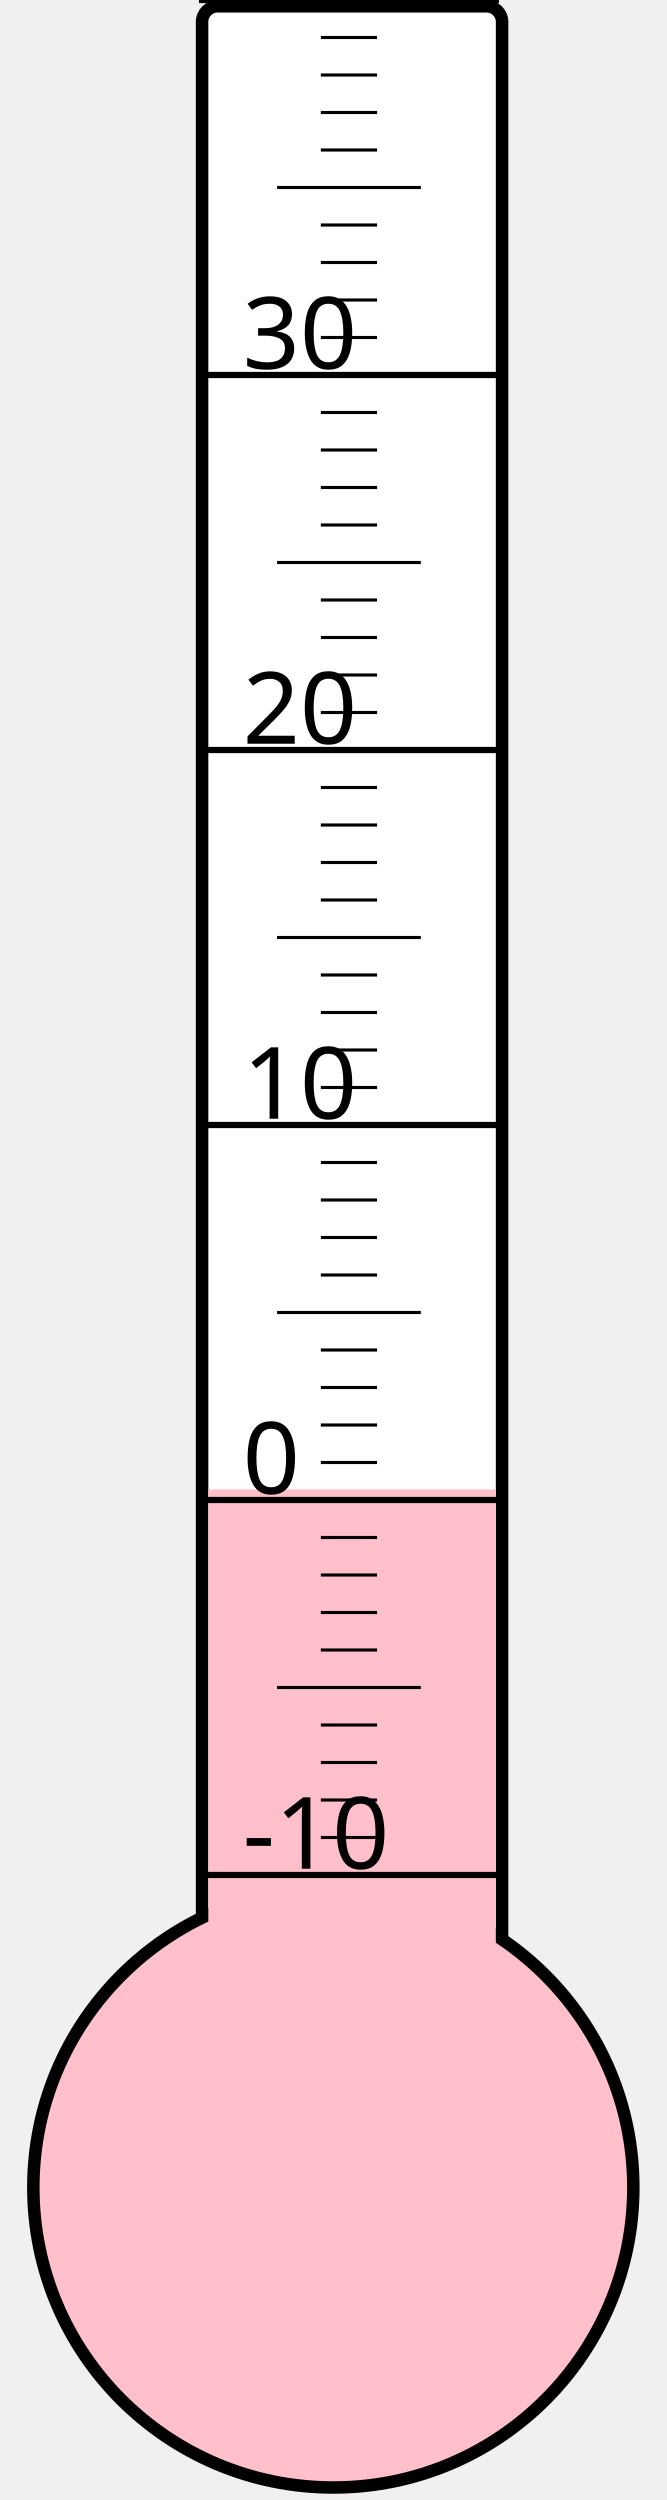
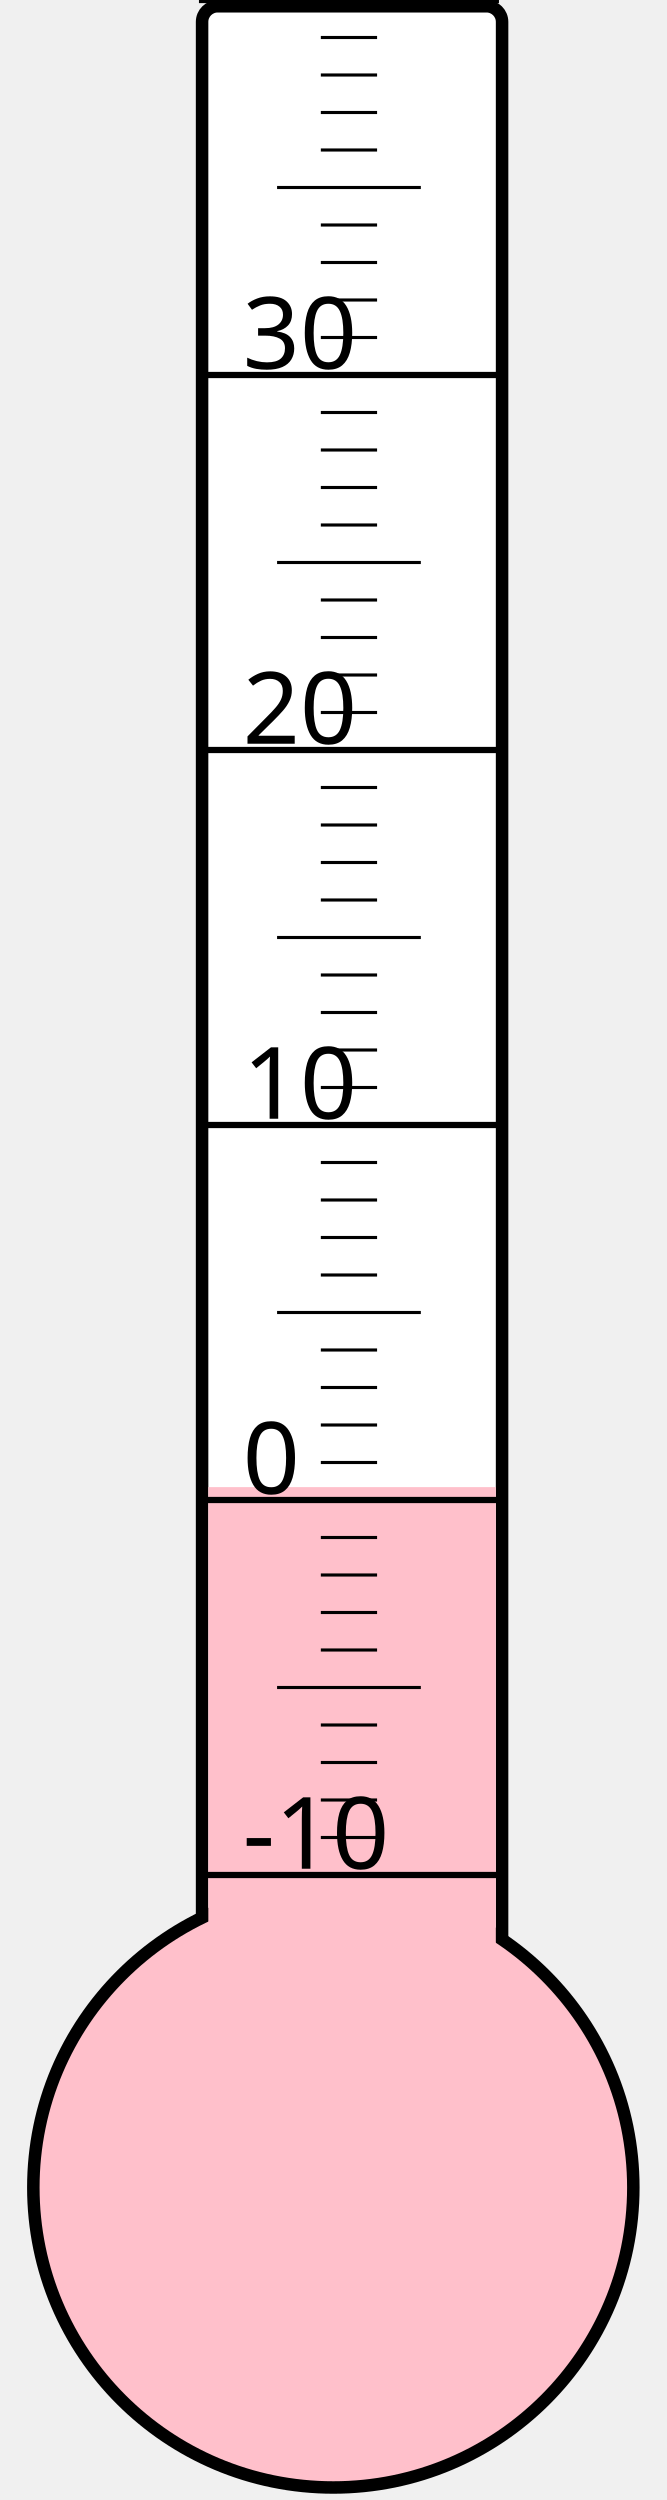
<svg xmlns="http://www.w3.org/2000/svg" width="40px" height="150px" viewBox="0 0 200 800">
  <rect width="200" height="800" x="0" y="0" style="fill: #ffffeb; fill-opacity: 0;" />
  <rect width="96" height="680" x="58" y="2" rx="5" ry="5" style="fill: white; fill-opacity: 1; stroke: black; stroke-width: 4;" />
  <circle cx="100" cy="700" r="96" style="fill: pink; stroke: black; stroke-width: 4;" />
-   <rect width="92" height="223.375" x="60" y="476.625" style="fill: pink; fill-opacity: 1; stroke-width: 0;" />
+   <rect width="92" height="224.125" x="60" y="475.875" style="fill: pink; fill-opacity: 1; stroke-width: 0;" />
  <text x="71" y="598" style="font-family: sans-serif; font-size: 24pt;">-10</text>
  <text x="71" y="478" style="font-family: sans-serif; font-size: 24pt;">0</text>
  <text x="71" y="358" style="font-family: sans-serif; font-size: 24pt;">10</text>
  <text x="71" y="238" style="font-family: sans-serif; font-size: 24pt;">20</text>
  <text x="71" y="118" style="font-family: sans-serif; font-size: 24pt;">30</text>
  <g style="stroke: black;">
    <line x1="57" y1="600" x2="153" y2="600" style="stroke-width: 2;" />
    <line x1="96" y1="588" x2="114" y2="588" style="stroke-width: 1;" />
    <line x1="96" y1="576" x2="114" y2="576" style="stroke-width: 1;" />
    <line x1="96" y1="564" x2="114" y2="564" style="stroke-width: 1;" />
    <line x1="96" y1="552" x2="114" y2="552" style="stroke-width: 1;" />
    <line x1="82" y1="540" x2="128" y2="540" style="stroke-width: 1;" />
    <line x1="96" y1="528" x2="114" y2="528" style="stroke-width: 1;" />
    <line x1="96" y1="516" x2="114" y2="516" style="stroke-width: 1;" />
    <line x1="96" y1="504" x2="114" y2="504" style="stroke-width: 1;" />
    <line x1="96" y1="492" x2="114" y2="492" style="stroke-width: 1;" />
    <line x1="57" y1="480" x2="153" y2="480" style="stroke-width: 2;" />
    <line x1="96" y1="468" x2="114" y2="468" style="stroke-width: 1;" />
    <line x1="96" y1="456" x2="114" y2="456" style="stroke-width: 1;" />
    <line x1="96" y1="444" x2="114" y2="444" style="stroke-width: 1;" />
    <line x1="96" y1="432" x2="114" y2="432" style="stroke-width: 1;" />
    <line x1="82" y1="420" x2="128" y2="420" style="stroke-width: 1;" />
    <line x1="96" y1="408" x2="114" y2="408" style="stroke-width: 1;" />
    <line x1="96" y1="396" x2="114" y2="396" style="stroke-width: 1;" />
    <line x1="96" y1="384" x2="114" y2="384" style="stroke-width: 1;" />
    <line x1="96" y1="372" x2="114" y2="372" style="stroke-width: 1;" />
    <line x1="57" y1="360" x2="153" y2="360" style="stroke-width: 2;" />
    <line x1="96" y1="348" x2="114" y2="348" style="stroke-width: 1;" />
    <line x1="96" y1="336" x2="114" y2="336" style="stroke-width: 1;" />
    <line x1="96" y1="324" x2="114" y2="324" style="stroke-width: 1;" />
    <line x1="96" y1="312" x2="114" y2="312" style="stroke-width: 1;" />
    <line x1="82" y1="300" x2="128" y2="300" style="stroke-width: 1;" />
    <line x1="96" y1="288" x2="114" y2="288" style="stroke-width: 1;" />
    <line x1="96" y1="276" x2="114" y2="276" style="stroke-width: 1;" />
    <line x1="96" y1="264" x2="114" y2="264" style="stroke-width: 1;" />
    <line x1="96" y1="252" x2="114" y2="252" style="stroke-width: 1;" />
    <line x1="57" y1="240" x2="153" y2="240" style="stroke-width: 2;" />
    <line x1="96" y1="228" x2="114" y2="228" style="stroke-width: 1;" />
    <line x1="96" y1="216" x2="114" y2="216" style="stroke-width: 1;" />
    <line x1="96" y1="204" x2="114" y2="204" style="stroke-width: 1;" />
    <line x1="96" y1="192" x2="114" y2="192" style="stroke-width: 1;" />
    <line x1="82" y1="180" x2="128" y2="180" style="stroke-width: 1;" />
    <line x1="96" y1="168" x2="114" y2="168" style="stroke-width: 1;" />
    <line x1="96" y1="156" x2="114" y2="156" style="stroke-width: 1;" />
    <line x1="96" y1="144" x2="114" y2="144" style="stroke-width: 1;" />
    <line x1="96" y1="132" x2="114" y2="132" style="stroke-width: 1;" />
    <line x1="57" y1="120" x2="153" y2="120" style="stroke-width: 2;" />
    <line x1="96" y1="108" x2="114" y2="108" style="stroke-width: 1;" />
    <line x1="96" y1="96" x2="114" y2="96" style="stroke-width: 1;" />
    <line x1="96" y1="84" x2="114" y2="84" style="stroke-width: 1;" />
    <line x1="96" y1="72" x2="114" y2="72" style="stroke-width: 1;" />
    <line x1="82" y1="60" x2="128" y2="60" style="stroke-width: 1;" />
    <line x1="96" y1="48" x2="114" y2="48" style="stroke-width: 1;" />
    <line x1="96" y1="36" x2="114" y2="36" style="stroke-width: 1;" />
    <line x1="96" y1="24" x2="114" y2="24" style="stroke-width: 1;" />
    <line x1="96" y1="12" x2="114" y2="12" style="stroke-width: 1;" />
    <line x1="57" y1="0" x2="153" y2="0" style="stroke-width: 2;" />
  </g>
</svg>
